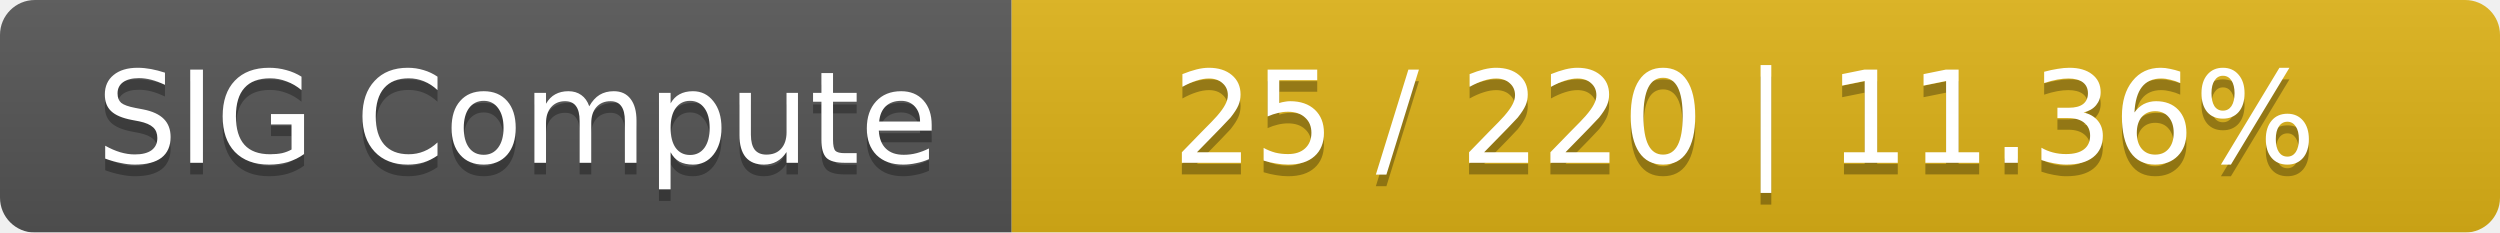
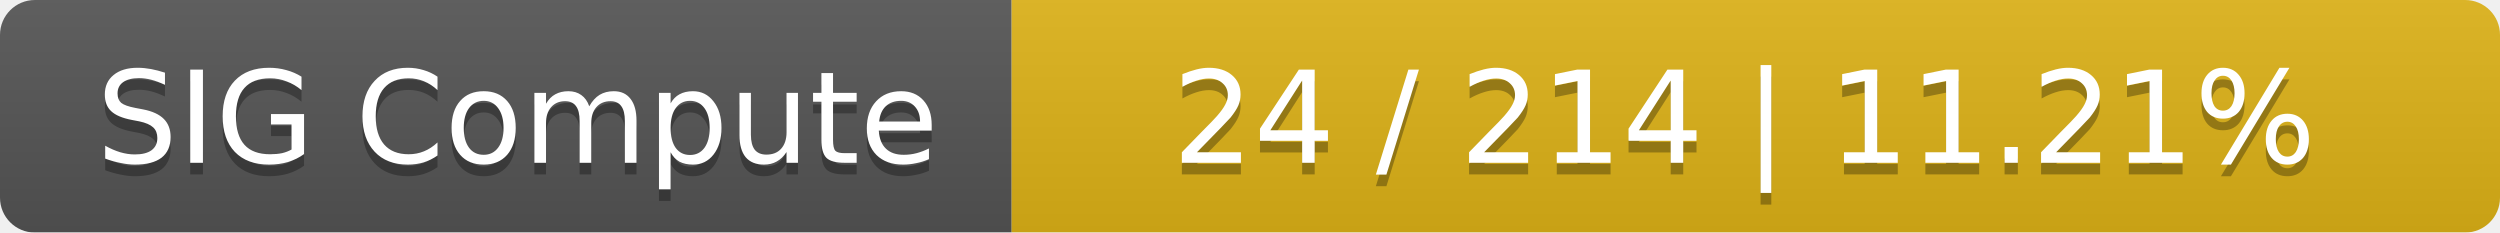
<svg xmlns="http://www.w3.org/2000/svg" width="215" height="20">
  <linearGradient id="smooth" x2="0" y2="100%">
    <stop offset="0" stop-color="#bbb" stop-opacity=".1" />
    <stop offset="1" stop-opacity=".1" />
  </linearGradient>
  <mask id="round">
    <rect width="215" height="20" rx="3" fill="#fff" />
  </mask>
  <g mask="url(#round)">
    <rect width="87" height="20" fill="#555" />
    <rect x="87" width="128" height="20" fill="#dfb317" />
    <rect width="215" height="20" fill="url(#smooth)" />
  </g>
  <g fill="#fff" text-anchor="middle" font-family="DejaVu Sans,Verdana,Geneva,sans-serif" font-size="11">
    <text x="44.5" y="15" fill="#010101" fill-opacity=".3">SIG Compute</text>
    <text x="44.5" y="14">SIG Compute</text>
-     <text x="150" y="15" fill="#010101" fill-opacity=".3">25 / 220    |    11.36%</text>
-     <text x="150" y="14">25 / 220    |    11.36%</text>
+     <text x="150" y="15" fill="#010101" fill-opacity=".3">24 / 214    |    11.21%</text>
+     <text x="150" y="14">24 / 214    |    11.21%</text>
  </g>
</svg>
